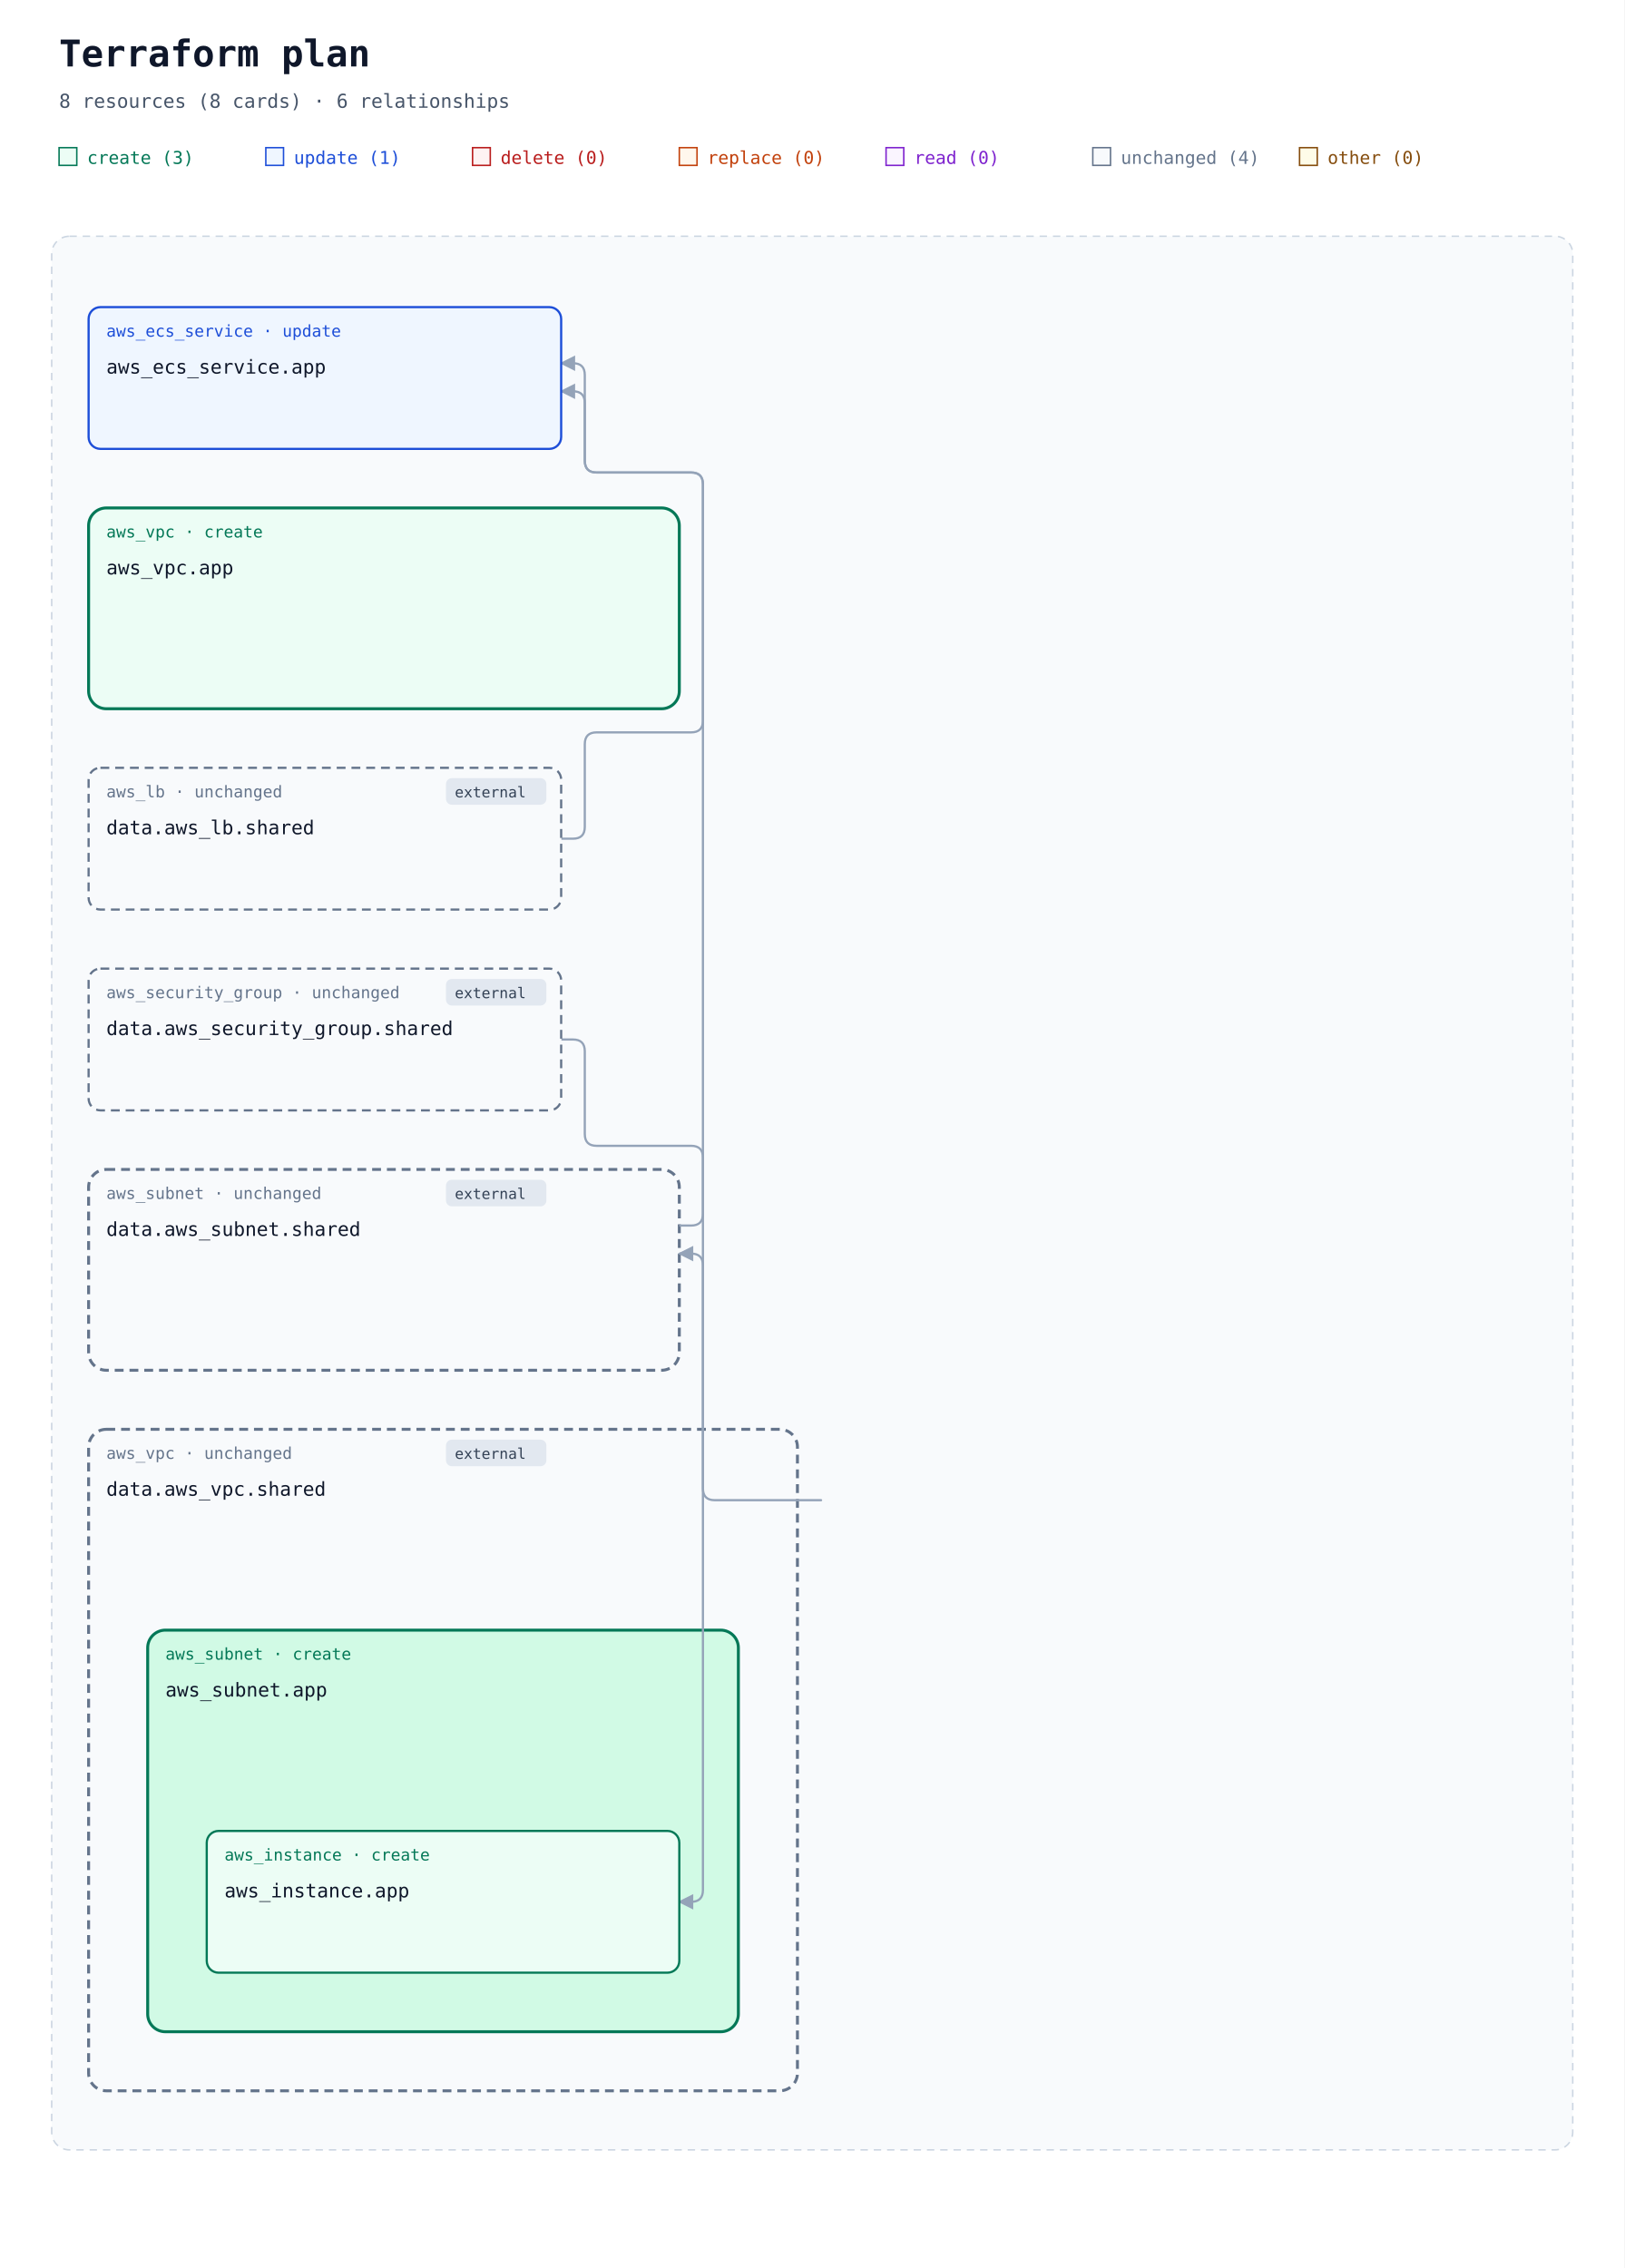
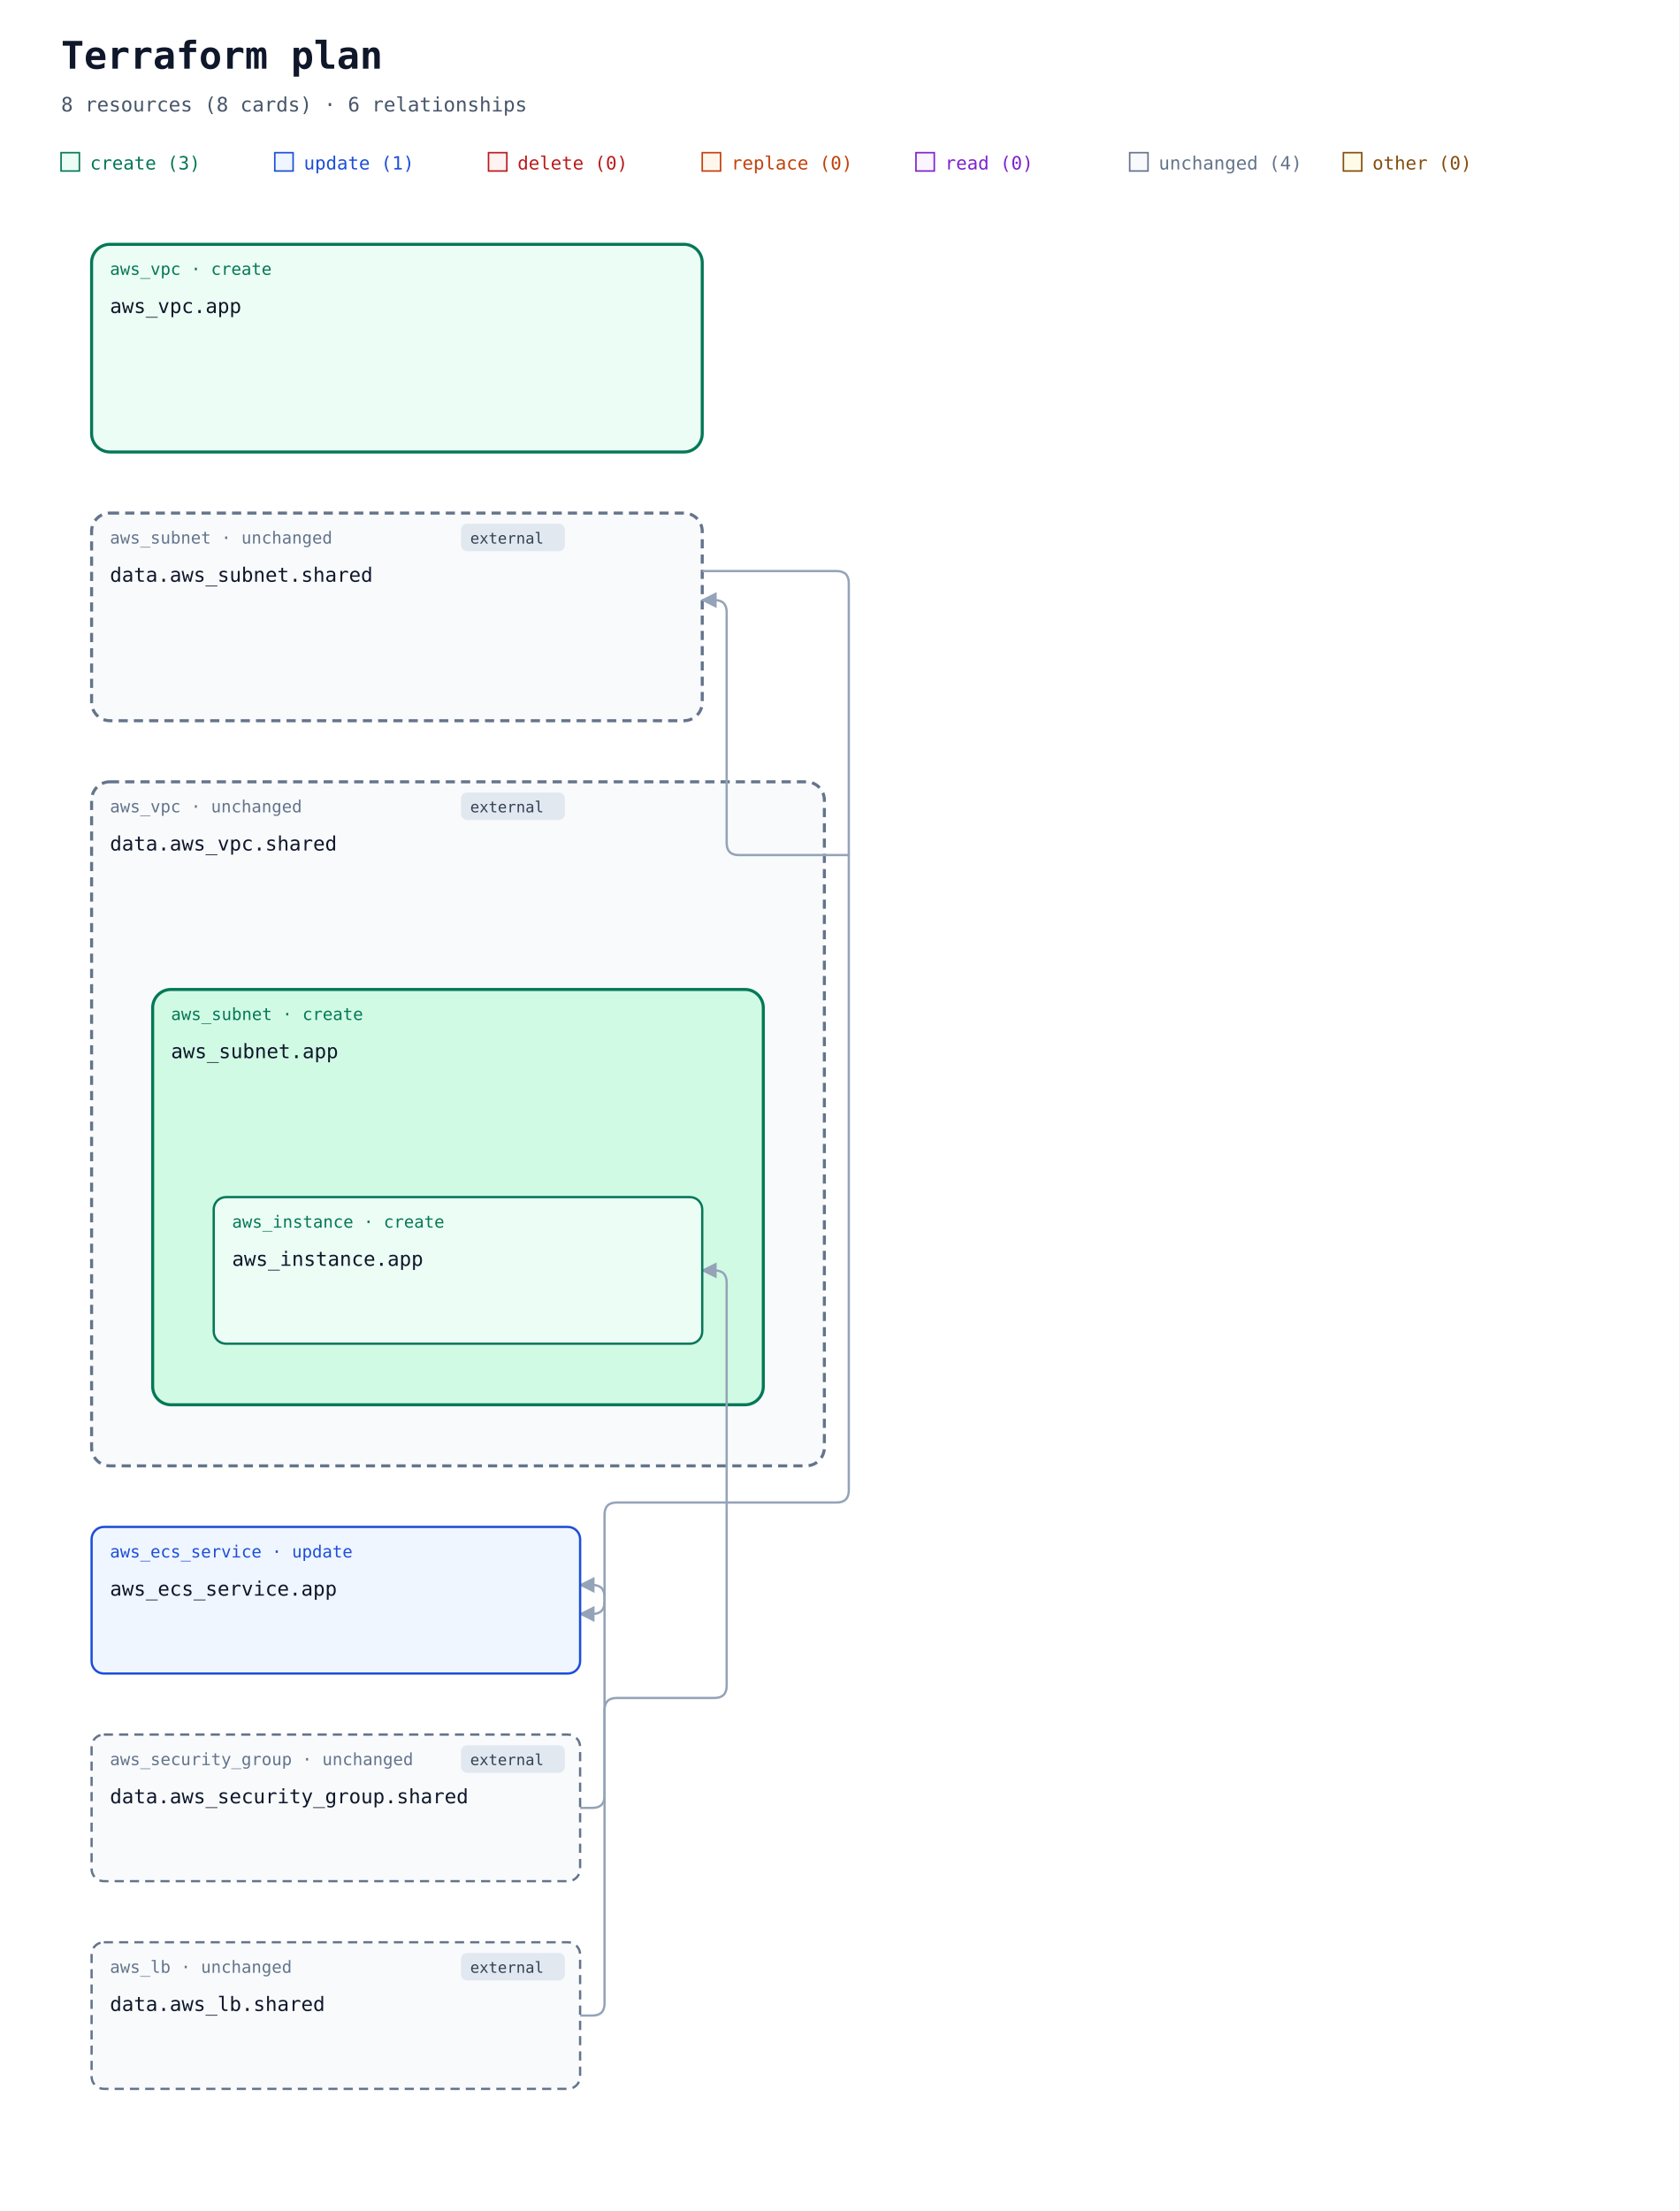
- <svg xmlns="http://www.w3.org/2000/svg" width="1100" height="1536" viewBox="0 0 1100 1536" role="img" aria-labelledby="title description">
+ <svg xmlns="http://www.w3.org/2000/svg" width="1100" height="1448" viewBox="0 0 1100 1448" role="img" aria-labelledby="title description">
  <defs>
    <marker id="arrow" viewBox="0 0 10 10" refX="9" refY="5" markerWidth="7" markerHeight="7" orient="auto-start-reverse">
      <path d="M 0 0 L 10 5 L 0 10 z" fill="#94a3b8" />
    </marker>
  </defs>
  <rect width="100%" height="100%" fill="#ffffff" />
  <g font-family="ui-monospace, SFMono-Regular, Consolas, monospace">
    <text x="40" y="45" font-size="25" font-weight="700" fill="#0f172a">Terraform plan</text>
    <text x="40" y="73" font-size="13" fill="#475569">8 resources (8 cards) · 6 relationships</text>
    <rect x="40" y="100" width="12" height="12" fill="#ecfdf5" stroke="#047857" />
    <text x="59" y="111" font-size="12" fill="#047857">create (3)</text>
    <rect x="180" y="100" width="12" height="12" fill="#eff6ff" stroke="#1d4ed8" />
    <text x="199" y="111" font-size="12" fill="#1d4ed8">update (1)</text>
    <rect x="320" y="100" width="12" height="12" fill="#fef2f2" stroke="#b91c1c" />
    <text x="339" y="111" font-size="12" fill="#b91c1c">delete (0)</text>
    <rect x="460" y="100" width="12" height="12" fill="#fff7ed" stroke="#c2410c" />
    <text x="479" y="111" font-size="12" fill="#c2410c">replace (0)</text>
    <rect x="600" y="100" width="12" height="12" fill="#faf5ff" stroke="#7e22ce" />
    <text x="619" y="111" font-size="12" fill="#7e22ce">read (0)</text>
    <rect x="740" y="100" width="12" height="12" fill="#f8fafc" stroke="#64748b" />
    <text x="759" y="111" font-size="12" fill="#64748b">unchanged (4)</text>
    <rect x="880" y="100" width="12" height="12" fill="#fefce8" stroke="#854d0e" />
    <text x="899" y="111" font-size="12" fill="#854d0e">other (0)</text>
-     <rect x="35" y="160" width="1030" height="1296" rx="12" fill="#f8fafc" stroke="#cbd5e1" stroke-dasharray="5 4" />
-     <text x="52" y="185" font-size="13" font-weight="700" fill="#475569" />
    <g data-container="resource-3">
-       <rect x="60" y="344" width="400" height="136" rx="12" fill="#ecfdf5" stroke="#047857" stroke-width="2" data-mode="managed" />
+       <rect x="60" y="160" width="400" height="136" rx="12" fill="#ecfdf5" stroke="#047857" stroke-width="2" data-mode="managed" />
    </g>
    <g data-container="resource-6">
-       <rect x="60" y="792" width="400" height="136" rx="12" fill="#f8fafc" stroke="#64748b" stroke-width="2" data-mode="data" stroke-dasharray="6 4" />
+       <rect x="60" y="336" width="400" height="136" rx="12" fill="#f8fafc" stroke="#64748b" stroke-width="2" data-mode="data" stroke-dasharray="6 4" />
    </g>
    <g data-container="resource-7">
-       <rect x="60" y="968" width="480" height="448" rx="12" fill="#f8fafc" stroke="#64748b" stroke-width="2" data-mode="data" stroke-dasharray="6 4" />
+       <rect x="60" y="512" width="480" height="448" rx="12" fill="#f8fafc" stroke="#64748b" stroke-width="2" data-mode="data" stroke-dasharray="6 4" />
    </g>
    <g data-container="resource-2">
-       <rect x="100" y="1104" width="400" height="272" rx="12" fill="#d1fae5" stroke="#047857" stroke-width="2" data-mode="managed" />
+       <rect x="100" y="648" width="400" height="272" rx="12" fill="#d1fae5" stroke="#047857" stroke-width="2" data-mode="managed" />
    </g>
    <g data-edge-kind="containment" data-source="resource-2" data-target="resource-1" />
-     <path d="M 380 568 L 388 568 Q 396 568 396 560 L 396 504 Q 396 496 404 496 L 468 496 Q 476 496 476 488 L 476 328 Q 476 320 468 320 L 404 320 Q 396 320 396 312 L 396 254 Q 396 246 388 246 L 380 246 " fill="none" stroke="#94a3b8" stroke-width="1.5" stroke-linejoin="round" marker-end="url(#arrow)" />
-     <path d="M 380 704 L 388 704 Q 396 704 396 712 L 396 768 Q 396 776 404 776 L 468 776 Q 476 776 476 784 L 476 1280 Q 476 1288 468 1288 L 460 1288 " fill="none" stroke="#94a3b8" stroke-width="1.5" stroke-linejoin="round" marker-end="url(#arrow)" />
-     <path d="M 460 830 L 468 830 Q 476 830 476 822 L 476 328 Q 476 320 468 320 L 404 320 Q 396 320 396 312 L 396 273 Q 396 265 388 265 L 380 265 " fill="none" stroke="#94a3b8" stroke-width="1.5" stroke-linejoin="round" marker-end="url(#arrow)" />
+     <path d="M 380 1320 L 388 1320 Q 396 1320 396 1312 L 396 1046 Q 396 1038 388 1038 L 380 1038 " fill="none" stroke="#94a3b8" stroke-width="1.5" stroke-linejoin="round" marker-end="url(#arrow)" />
+     <path d="M 380 1184 L 388 1184 Q 396 1184 396 1176 L 396 1120 Q 396 1112 404 1112 L 468 1112 Q 476 1112 476 1104 L 476 840 Q 476 832 468 832 L 460 832 " fill="none" stroke="#94a3b8" stroke-width="1.5" stroke-linejoin="round" marker-end="url(#arrow)" />
+     <path d="M 460 374 L 476 374 L 548 374 Q 556 374 556 382 L 556 976 Q 556 984 548 984 L 404 984 Q 396 984 396 992 L 396 1049 Q 396 1057 388 1057 L 380 1057 " fill="none" stroke="#94a3b8" stroke-width="1.5" stroke-linejoin="round" marker-end="url(#arrow)" />
    <g data-edge-kind="containment" data-source="resource-7" data-target="resource-2" />
-     <path d="M 540 1016 L 556 1016 L 484 1016 Q 476 1016 476 1008 L 476 857 Q 476 849 468 849 L 460 849 " fill="none" stroke="#94a3b8" stroke-width="1.5" stroke-linejoin="round" marker-end="url(#arrow)" />
+     <path d="M 540 560 L 556 560 L 484 560 Q 476 560 476 552 L 476 401 Q 476 393 468 393 L 460 393 " fill="none" stroke="#94a3b8" stroke-width="1.5" stroke-linejoin="round" marker-end="url(#arrow)" />
    <g id="resource-0" data-qualified-address="module.root.aws_ecs_service.app">
-       <rect x="60" y="208" width="320" height="96" rx="8" fill="#eff6ff" stroke="#1d4ed8" stroke-width="1.5" data-mode="managed" />
-       <text x="72" y="228" font-size="11" fill="#1d4ed8">aws_ecs_service · update</text>
-       <text x="72" y="253" font-size="13" fill="#0f172a">aws_ecs_service.app</text>
-       <text x="72" y="292" font-size="10" fill="#64748b" data-role="controller" />
+       <rect x="60" y="1000" width="320" height="96" rx="8" fill="#eff6ff" stroke="#1d4ed8" stroke-width="1.5" data-mode="managed" />
+       <text x="72" y="1020" font-size="11" fill="#1d4ed8">aws_ecs_service · update</text>
+       <text x="72" y="1045" font-size="13" fill="#0f172a">aws_ecs_service.app</text>
+       <text x="72" y="1084" font-size="10" fill="#64748b" data-role="controller" />
    </g>
    <g id="resource-1" data-qualified-address="module.root.aws_instance.app">
-       <rect x="140" y="1240" width="320" height="96" rx="8" fill="#ecfdf5" stroke="#047857" stroke-width="1.5" data-mode="managed" />
-       <text x="152" y="1260" font-size="11" fill="#047857">aws_instance · create</text>
-       <text x="152" y="1285" font-size="13" fill="#0f172a">aws_instance.app</text>
-       <text x="152" y="1324" font-size="10" fill="#64748b" />
+       <rect x="140" y="784" width="320" height="96" rx="8" fill="#ecfdf5" stroke="#047857" stroke-width="1.5" data-mode="managed" />
+       <text x="152" y="804" font-size="11" fill="#047857">aws_instance · create</text>
+       <text x="152" y="829" font-size="13" fill="#0f172a">aws_instance.app</text>
+       <text x="152" y="868" font-size="10" fill="#64748b" />
    </g>
    <g id="resource-2" data-qualified-address="module.root.aws_subnet.app">
-       <text x="112" y="1124" font-size="11" fill="#047857">aws_subnet · create</text>
-       <text x="112" y="1149" font-size="13" fill="#0f172a">aws_subnet.app</text>
-       <text x="112" y="1188" font-size="10" fill="#64748b" />
+       <text x="112" y="668" font-size="11" fill="#047857">aws_subnet · create</text>
+       <text x="112" y="693" font-size="13" fill="#0f172a">aws_subnet.app</text>
+       <text x="112" y="732" font-size="10" fill="#64748b" />
    </g>
    <g id="resource-3" data-qualified-address="module.root.aws_vpc.app">
-       <text x="72" y="364" font-size="11" fill="#047857">aws_vpc · create</text>
-       <text x="72" y="389" font-size="13" fill="#0f172a">aws_vpc.app</text>
-       <text x="72" y="428" font-size="10" fill="#64748b" />
+       <text x="72" y="180" font-size="11" fill="#047857">aws_vpc · create</text>
+       <text x="72" y="205" font-size="13" fill="#0f172a">aws_vpc.app</text>
+       <text x="72" y="244" font-size="10" fill="#64748b" />
    </g>
    <g id="resource-4" data-qualified-address="module.root.data.aws_lb.shared">
-       <rect x="60" y="520" width="320" height="96" rx="8" fill="#f8fafc" stroke="#64748b" stroke-width="1.5" data-mode="data" stroke-dasharray="6 4" />
+       <rect x="60" y="1272" width="320" height="96" rx="8" fill="#f8fafc" stroke="#64748b" stroke-width="1.5" data-mode="data" stroke-dasharray="6 4" />
      <g data-external="true">
-         <rect x="302" y="527" width="68" height="18" rx="4" fill="#e2e8f0" />
-         <text x="308" y="540" font-size="10" fill="#334155">external</text>
+         <rect x="302" y="1279" width="68" height="18" rx="4" fill="#e2e8f0" />
+         <text x="308" y="1292" font-size="10" fill="#334155">external</text>
      </g>
-       <text x="72" y="540" font-size="11" fill="#64748b">aws_lb · unchanged</text>
-       <text x="72" y="565" font-size="13" fill="#0f172a">data.aws_lb.shared</text>
-       <text x="72" y="604" font-size="10" fill="#64748b" />
+       <text x="72" y="1292" font-size="11" fill="#64748b">aws_lb · unchanged</text>
+       <text x="72" y="1317" font-size="13" fill="#0f172a">data.aws_lb.shared</text>
+       <text x="72" y="1356" font-size="10" fill="#64748b" />
    </g>
    <g id="resource-5" data-qualified-address="module.root.data.aws_security_group.shared">
-       <rect x="60" y="656" width="320" height="96" rx="8" fill="#f8fafc" stroke="#64748b" stroke-width="1.5" data-mode="data" stroke-dasharray="6 4" />
+       <rect x="60" y="1136" width="320" height="96" rx="8" fill="#f8fafc" stroke="#64748b" stroke-width="1.5" data-mode="data" stroke-dasharray="6 4" />
      <g data-external="true">
-         <rect x="302" y="663" width="68" height="18" rx="4" fill="#e2e8f0" />
-         <text x="308" y="676" font-size="10" fill="#334155">external</text>
+         <rect x="302" y="1143" width="68" height="18" rx="4" fill="#e2e8f0" />
+         <text x="308" y="1156" font-size="10" fill="#334155">external</text>
      </g>
-       <text x="72" y="676" font-size="11" fill="#64748b">aws_security_group · unchanged</text>
-       <text x="72" y="701" font-size="13" fill="#0f172a">data.aws_security_group.shared</text>
-       <text x="72" y="740" font-size="10" fill="#64748b" data-role="policy" />
+       <text x="72" y="1156" font-size="11" fill="#64748b">aws_security_group · unchanged</text>
+       <text x="72" y="1181" font-size="13" fill="#0f172a">data.aws_security_group.shared</text>
+       <text x="72" y="1220" font-size="10" fill="#64748b" data-role="policy" />
    </g>
    <g id="resource-6" data-qualified-address="module.root.data.aws_subnet.shared">
      <g data-external="true">
-         <rect x="302" y="799" width="68" height="18" rx="4" fill="#e2e8f0" />
-         <text x="308" y="812" font-size="10" fill="#334155">external</text>
+         <rect x="302" y="343" width="68" height="18" rx="4" fill="#e2e8f0" />
+         <text x="308" y="356" font-size="10" fill="#334155">external</text>
      </g>
-       <text x="72" y="812" font-size="11" fill="#64748b">aws_subnet · unchanged</text>
-       <text x="72" y="837" font-size="13" fill="#0f172a">data.aws_subnet.shared</text>
-       <text x="72" y="876" font-size="10" fill="#64748b" />
+       <text x="72" y="356" font-size="11" fill="#64748b">aws_subnet · unchanged</text>
+       <text x="72" y="381" font-size="13" fill="#0f172a">data.aws_subnet.shared</text>
+       <text x="72" y="420" font-size="10" fill="#64748b" />
    </g>
    <g id="resource-7" data-qualified-address="module.root.data.aws_vpc.shared">
      <g data-external="true">
-         <rect x="302" y="975" width="68" height="18" rx="4" fill="#e2e8f0" />
-         <text x="308" y="988" font-size="10" fill="#334155">external</text>
+         <rect x="302" y="519" width="68" height="18" rx="4" fill="#e2e8f0" />
+         <text x="308" y="532" font-size="10" fill="#334155">external</text>
      </g>
-       <text x="72" y="988" font-size="11" fill="#64748b">aws_vpc · unchanged</text>
-       <text x="72" y="1013" font-size="13" fill="#0f172a">data.aws_vpc.shared</text>
-       <text x="72" y="1052" font-size="10" fill="#64748b" />
+       <text x="72" y="532" font-size="11" fill="#64748b">aws_vpc · unchanged</text>
+       <text x="72" y="557" font-size="13" fill="#0f172a">data.aws_vpc.shared</text>
+       <text x="72" y="596" font-size="10" fill="#64748b" />
    </g>
  </g>
</svg>
